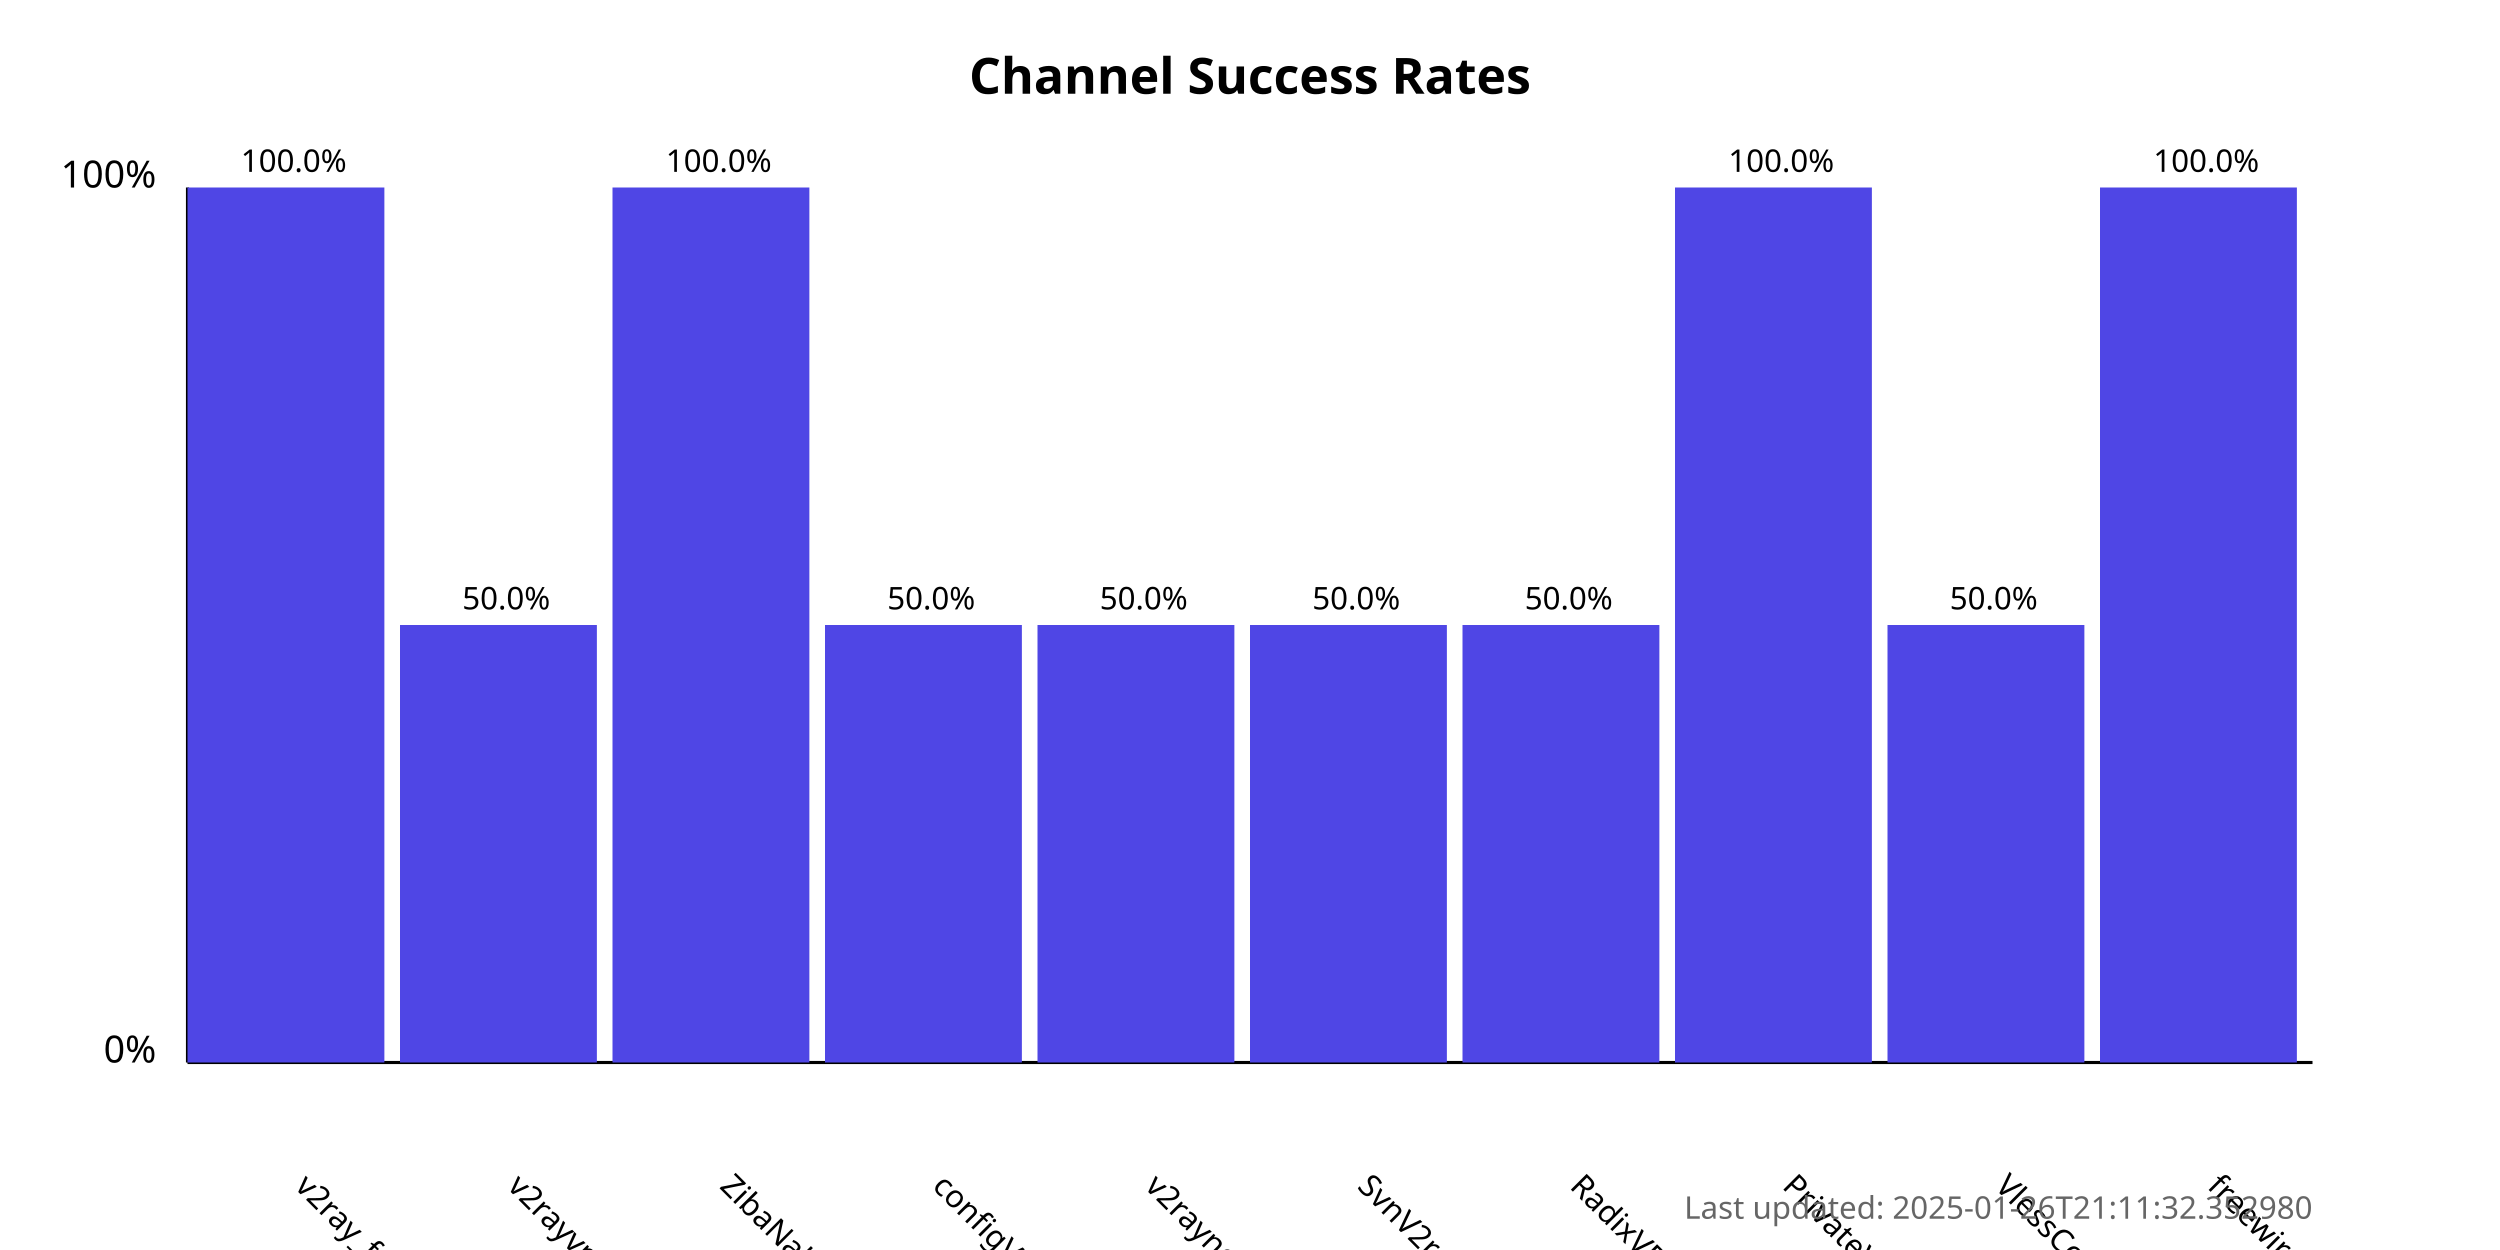
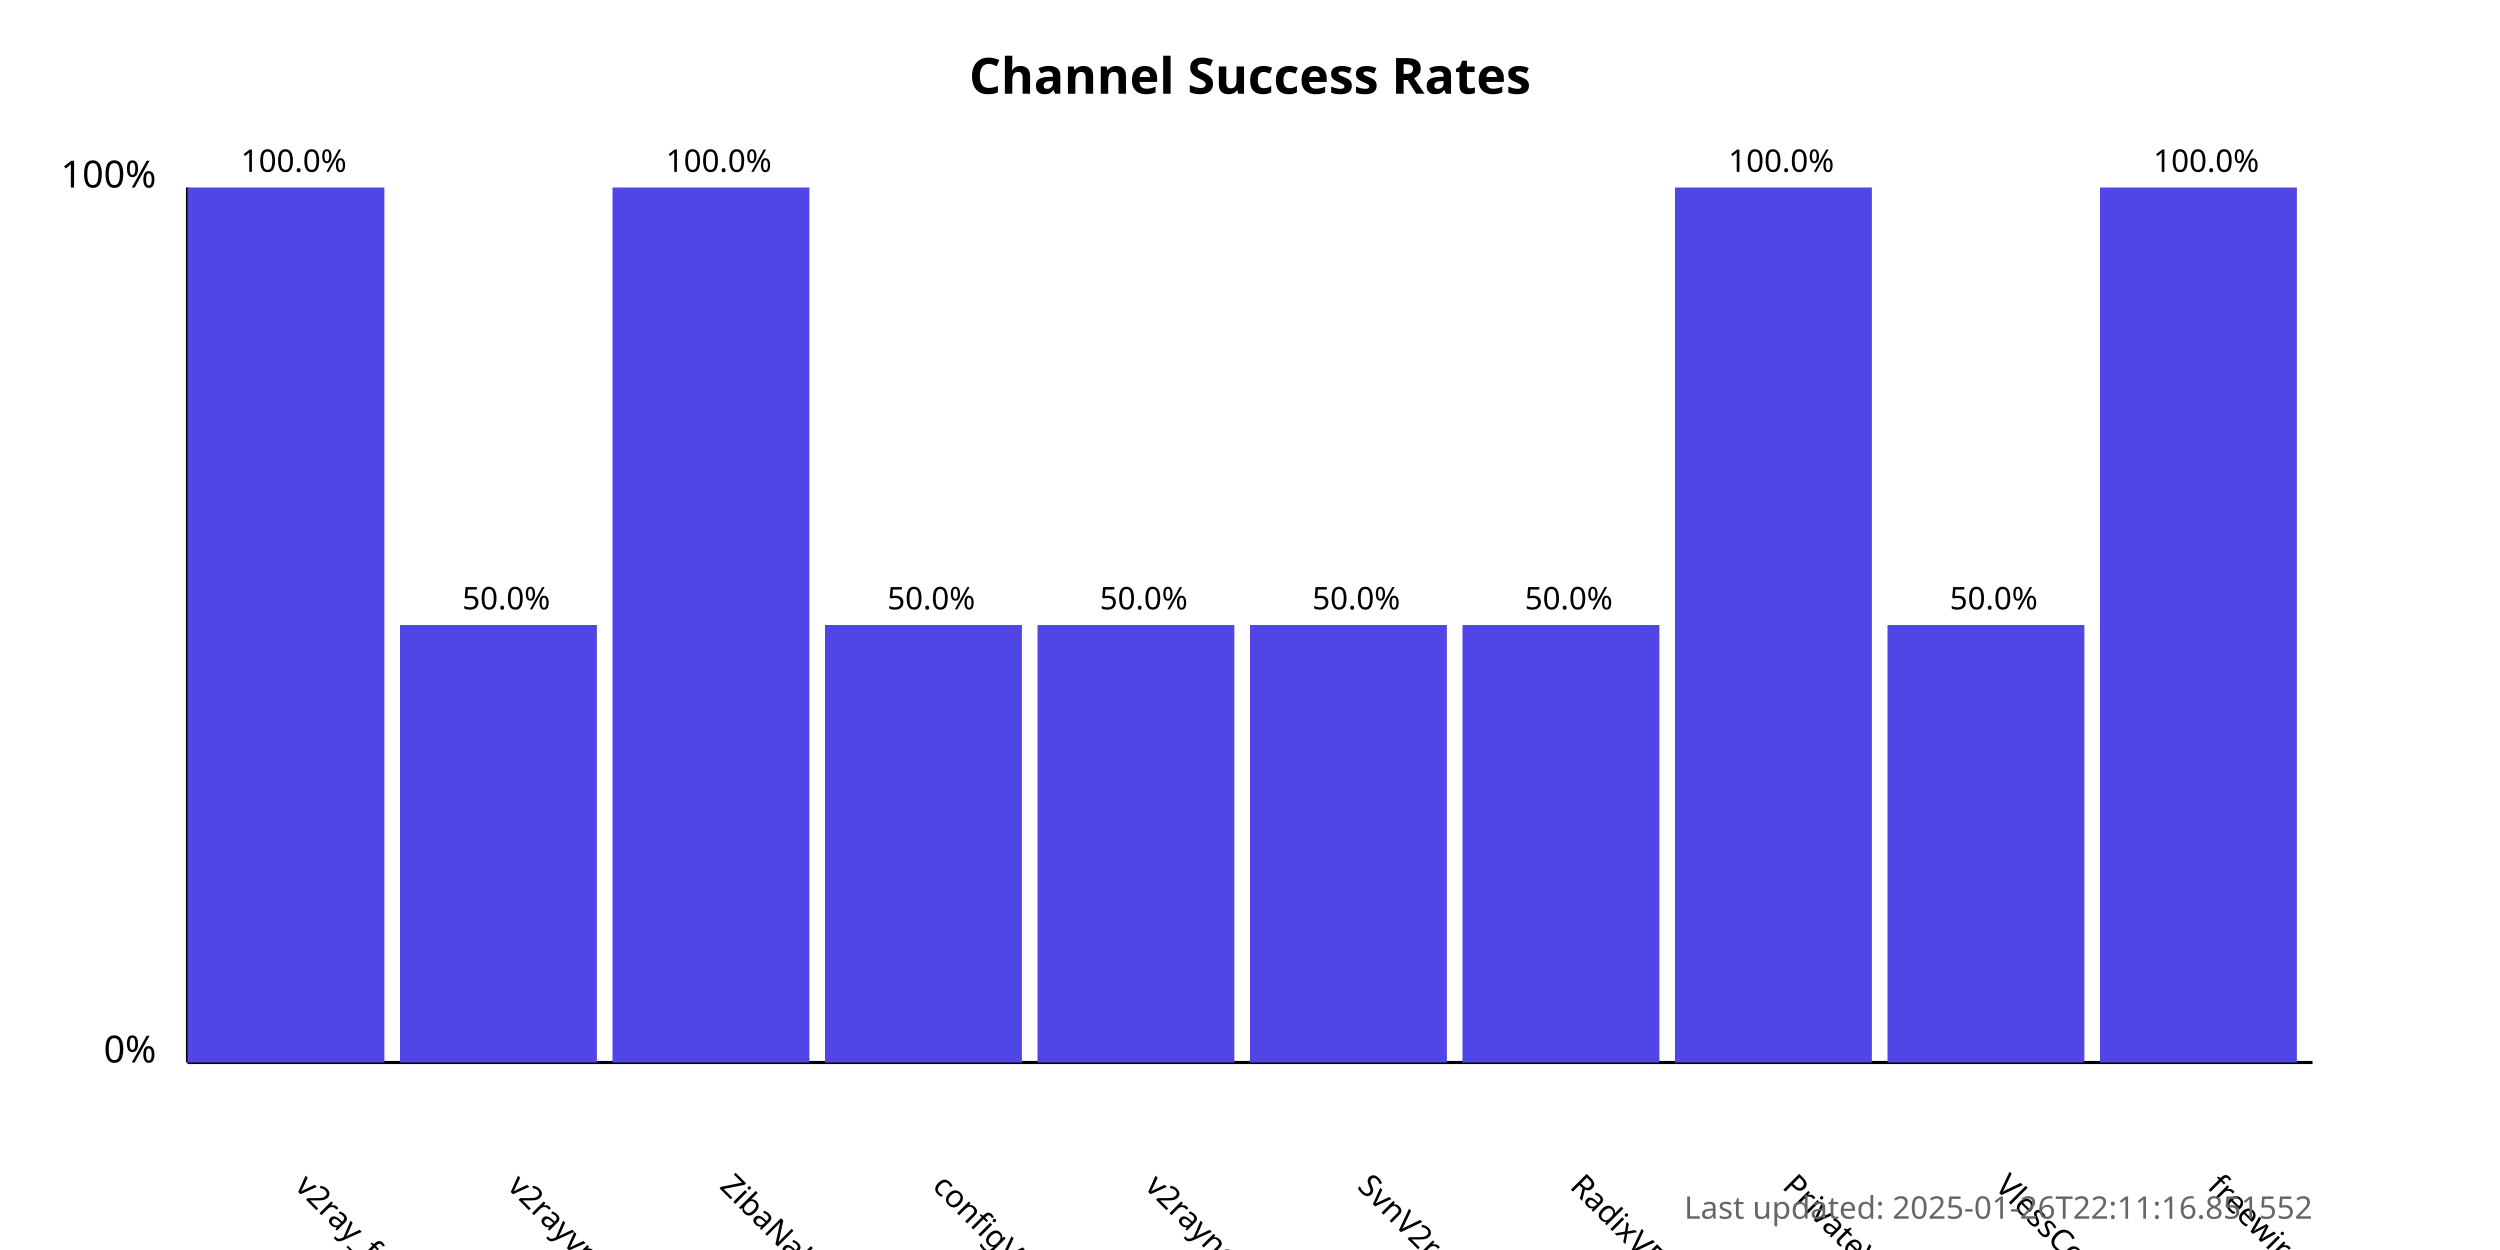
<svg xmlns="http://www.w3.org/2000/svg" width="800" height="400">
  <style>
            .chart-title { font: bold 16px sans-serif; }
            .axis-label { font: 12px sans-serif; }
            .tick-label { font: 10px sans-serif; }
            .bar { fill: #4f46e5; }
            .bar:hover { fill: #6366f1; }
            .timestamp { font: 10px sans-serif; fill: #666; }
        </style>
  <text x="400.0" y="30" text-anchor="middle" class="chart-title">
            Channel Success Rates
        </text>
  <line x1="60" y1="340" x2="60" y2="60" stroke="black" stroke-width="1" />
  <line x1="60" y1="340" x2="740" y2="340" stroke="black" stroke-width="1" />
  <text x="50" y="340" text-anchor="end" class="axis-label">0%</text>
  <text x="50" y="60" text-anchor="end" class="axis-label">100%</text>
  <g>
    <rect x="60" y="60.0" width="63.0" height="280.0" class="bar" />
    <text x="94.0" y="380" transform="rotate(45, 94.0, 380)" text-anchor="start" class="tick-label">
                v2ray_free_conf
            </text>
    <text x="94.0" y="55.0" text-anchor="middle" class="tick-label">
                100.0%
            </text>
  </g>
  <g>
    <rect x="128.0" y="200.0" width="63.0" height="140.0" class="bar" />
    <text x="162.0" y="380" transform="rotate(45, 162.0, 380)" text-anchor="start" class="tick-label">
                v2rayvpno
            </text>
    <text x="162.0" y="195.0" text-anchor="middle" class="tick-label">
                50.0%
            </text>
  </g>
  <g>
    <rect x="196.0" y="60.0" width="63.0" height="280.0" class="bar" />
    <text x="230.0" y="380" transform="rotate(45, 230.0, 380)" text-anchor="start" class="tick-label">
                ZibaNabz
            </text>
    <text x="230.0" y="55.0" text-anchor="middle" class="tick-label">
                100.0%
            </text>
  </g>
  <g>
    <rect x="264.0" y="200.0" width="63.0" height="140.0" class="bar" />
    <text x="298.0" y="380" transform="rotate(45, 298.0, 380)" text-anchor="start" class="tick-label">
                configV2rayForFree
            </text>
    <text x="298.0" y="195.0" text-anchor="middle" class="tick-label">
                50.0%
            </text>
  </g>
  <g>
    <rect x="332.0" y="200.0" width="63.0" height="140.0" class="bar" />
    <text x="366.0" y="380" transform="rotate(45, 366.0, 380)" text-anchor="start" class="tick-label">
                v2rayngvpn
            </text>
    <text x="366.0" y="195.0" text-anchor="middle" class="tick-label">
                50.0%
            </text>
  </g>
  <g>
    <rect x="400.0" y="200.0" width="63.0" height="140.0" class="bar" />
    <text x="434.0" y="380" transform="rotate(45, 434.0, 380)" text-anchor="start" class="tick-label">
                SvnV2ray
            </text>
    <text x="434.0" y="195.0" text-anchor="middle" class="tick-label">
                50.0%
            </text>
  </g>
  <g>
    <rect x="468.0" y="200.0" width="63.0" height="140.0" class="bar" />
    <text x="502.0" y="380" transform="rotate(45, 502.0, 380)" text-anchor="start" class="tick-label">
                RadixVPN
            </text>
    <text x="502.0" y="195.0" text-anchor="middle" class="tick-label">
                50.0%
            </text>
  </g>
  <g>
    <rect x="536.0" y="60.0" width="63.0" height="280.0" class="bar" />
    <text x="570.0" y="380" transform="rotate(45, 570.0, 380)" text-anchor="start" class="tick-label">
                PrivateVPNs
            </text>
    <text x="570.0" y="55.0" text-anchor="middle" class="tick-label">
                100.0%
            </text>
  </g>
  <g>
    <rect x="604.0" y="200.0" width="63.0" height="140.0" class="bar" />
    <text x="638.0" y="380" transform="rotate(45, 638.0, 380)" text-anchor="start" class="tick-label">
                VlessConfig
            </text>
    <text x="638.0" y="195.0" text-anchor="middle" class="tick-label">
                50.0%
            </text>
  </g>
  <g>
    <rect x="672.0" y="60.0" width="63.0" height="280.0" class="bar" />
    <text x="706.0" y="380" transform="rotate(45, 706.0, 380)" text-anchor="start" class="tick-label">
                freewireguard
            </text>
    <text x="706.0" y="55.0" text-anchor="middle" class="tick-label">
                100.0%
            </text>
  </g>
  <text x="740" y="390" text-anchor="end" class="timestamp">
-             Last updated: 2025-01-26T21:11:32.352980
+             Last updated: 2025-01-26T22:11:16.851552
        </text>
</svg>
